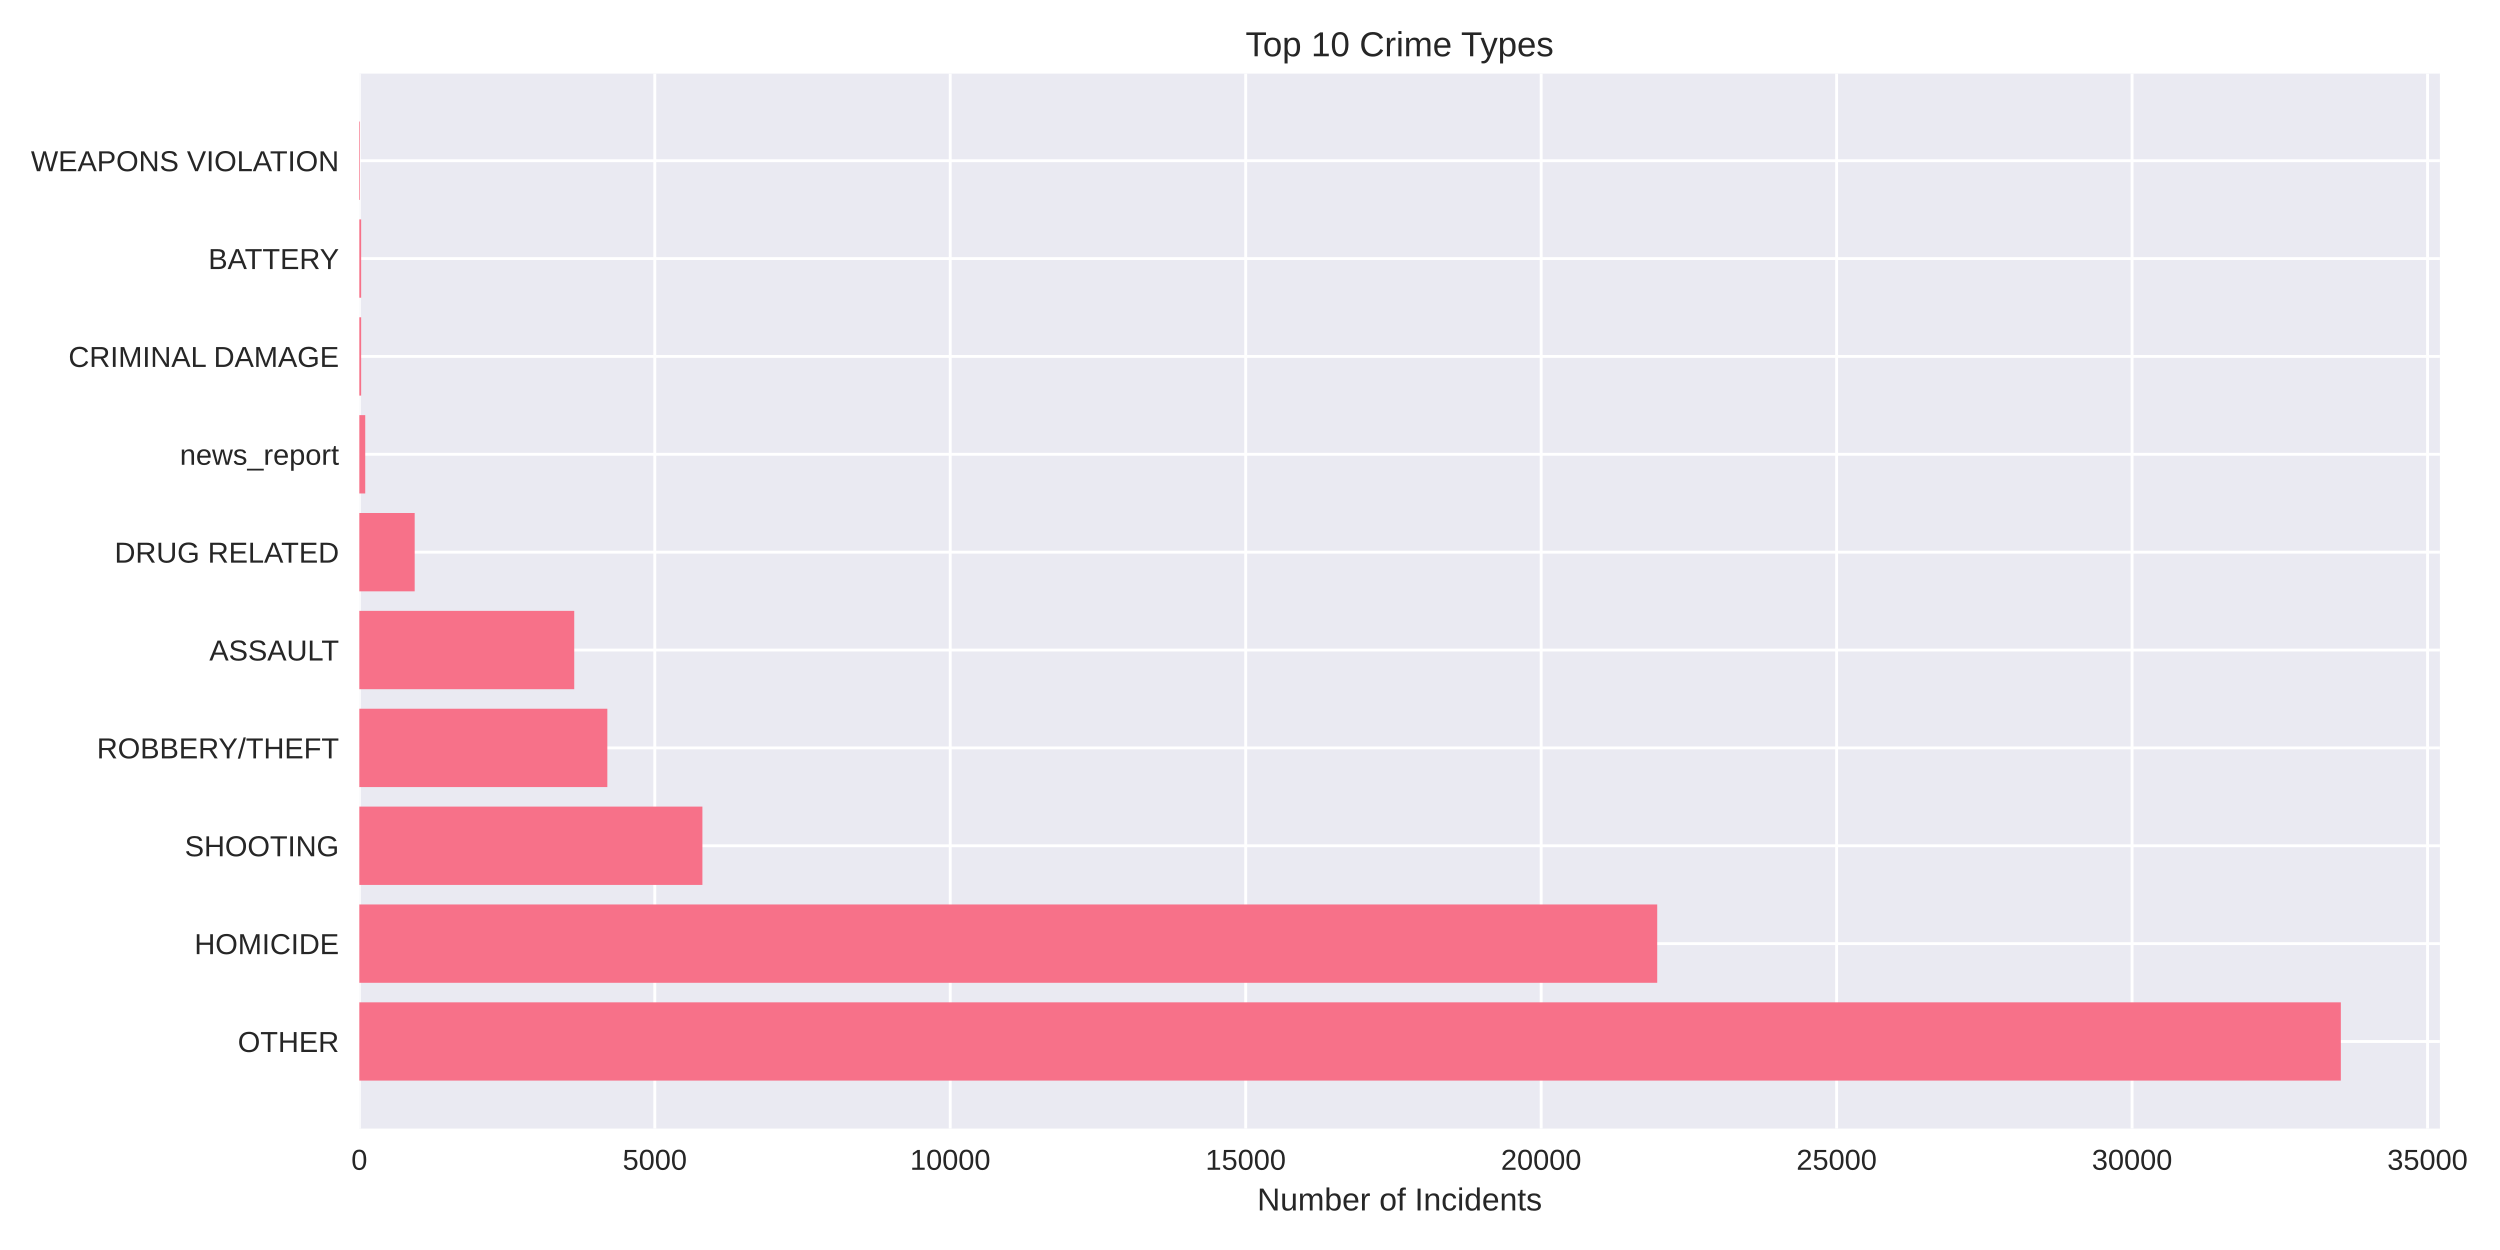
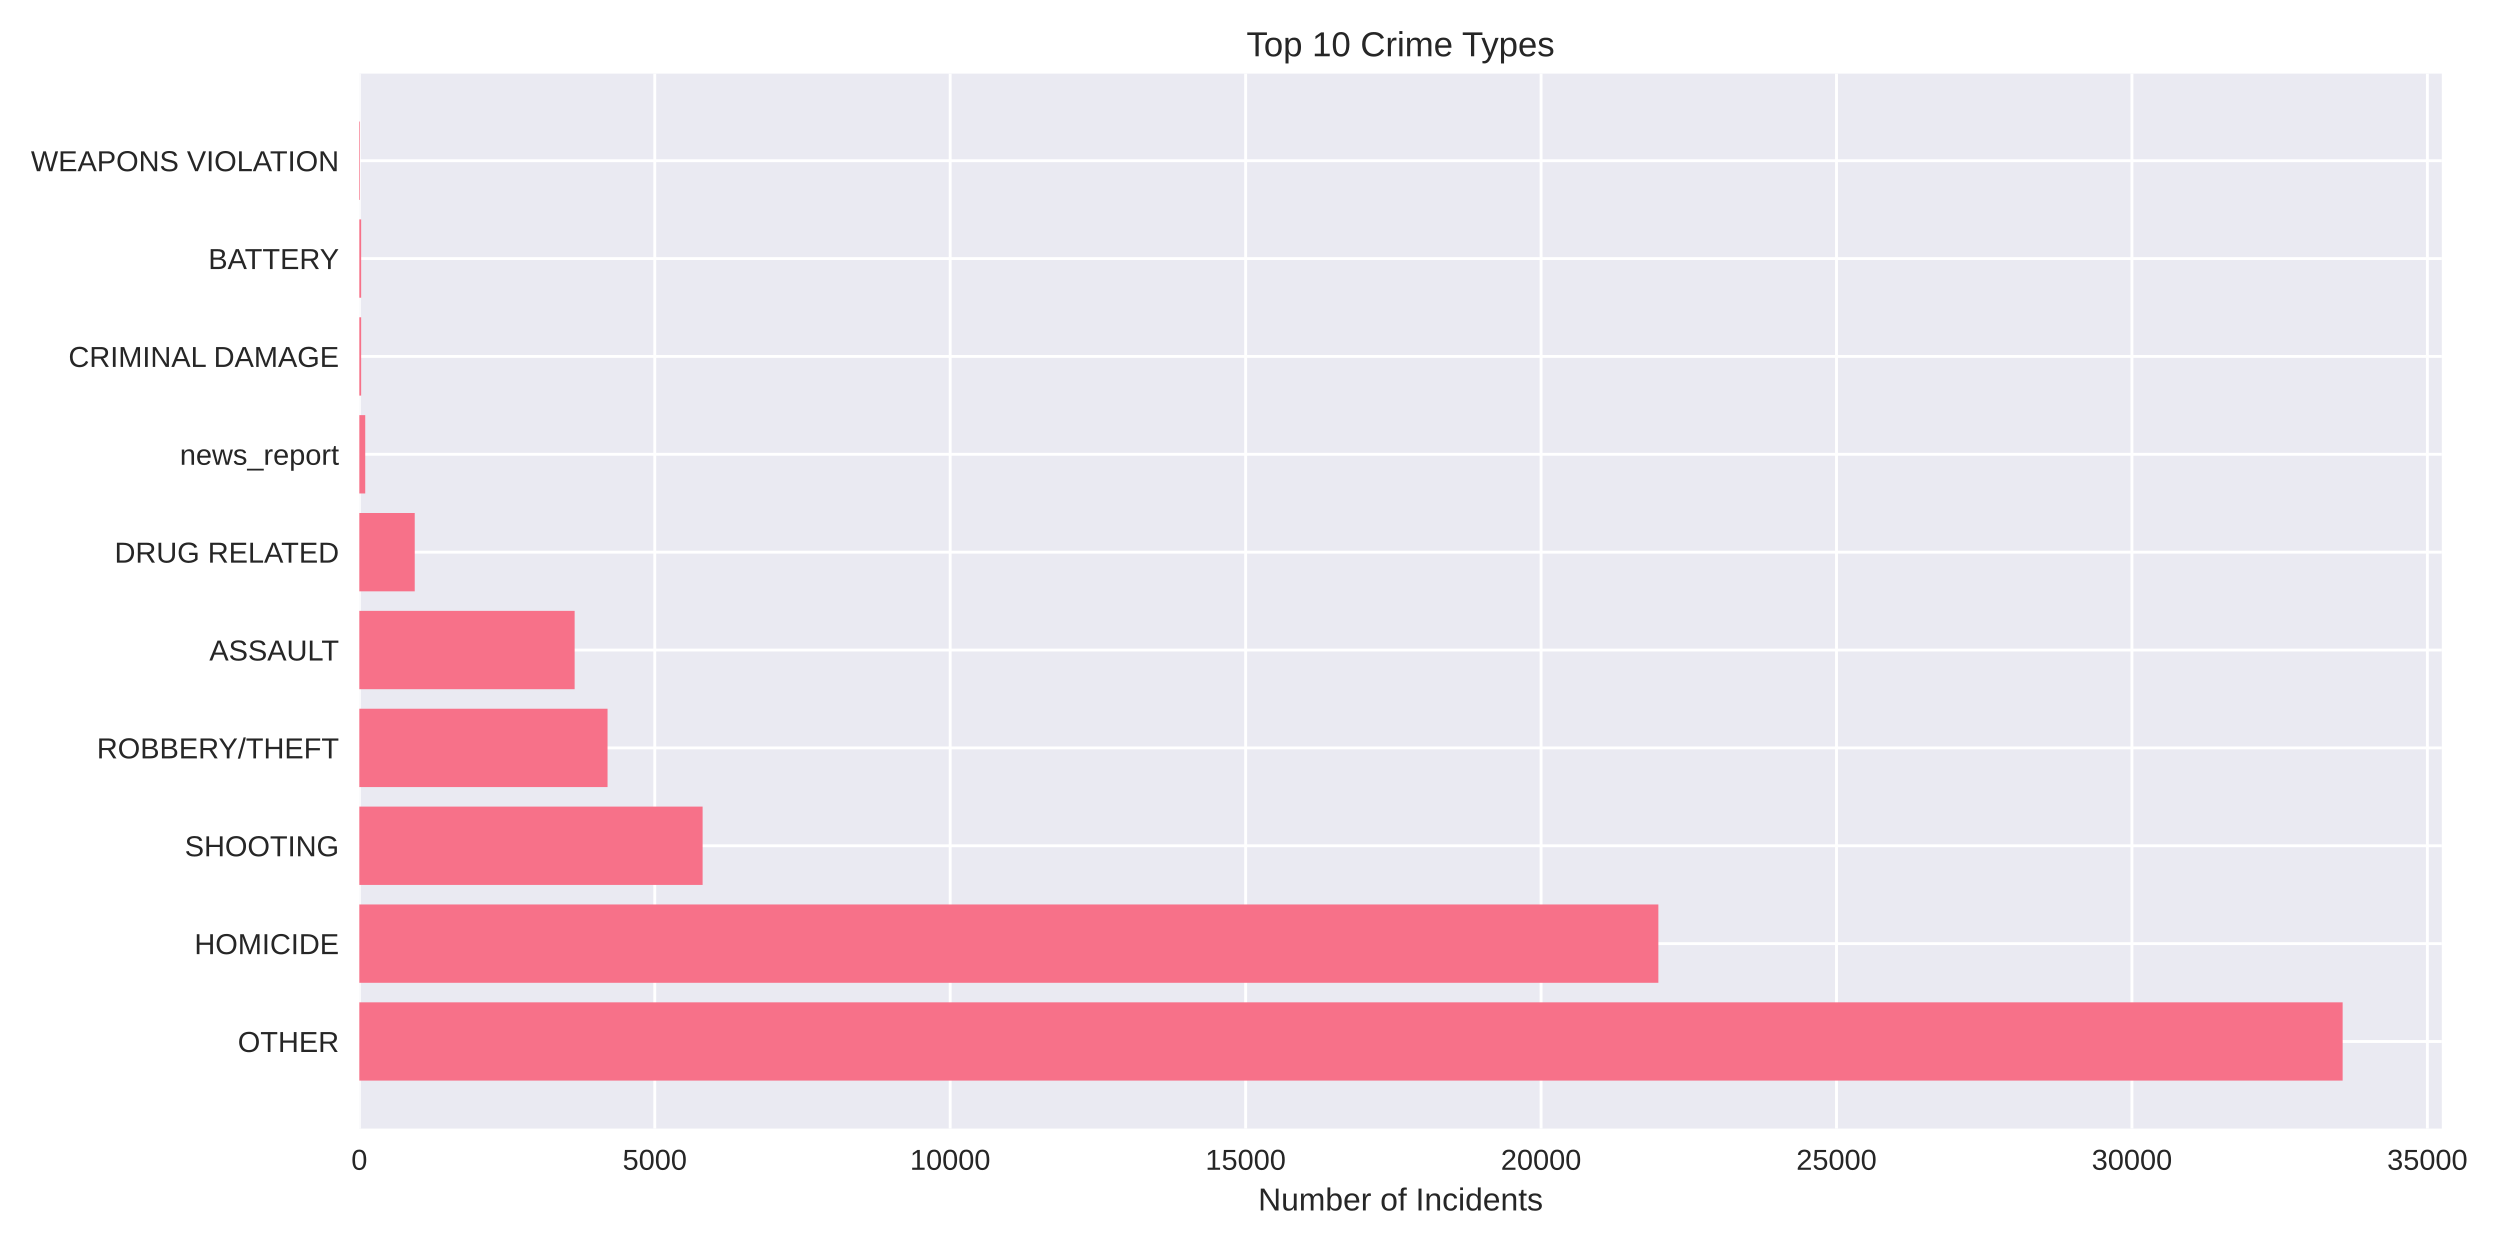
<svg xmlns="http://www.w3.org/2000/svg" width="864pt" height="432pt" viewBox="0 0 864 432" version="1.1">
  <defs>
    <style type="text/css">*{stroke-linejoin: round; stroke-linecap: butt}</style>
  </defs>
  <g id="figure_1">
    <g id="patch_1">
      <path d="M 0 432  L 864 432  L 864 0  L 0 0  z " style="fill: #ffffff" />
    </g>
    <g id="axes_1">
      <g id="patch_2">
-         <path d="M 124.18 390.04  L 843.237 390.04  L 843.237 25.44  L 124.18 25.44  z " style="fill: #eaeaf2" />
+         <path d="M 124.18 390.04  L 843.891 390.04  L 843.891 25.44  L 124.18 25.44  z " style="fill: #eaeaf2" />
      </g>
      <g id="matplotlib.axis_1">
        <g id="xtick_1">
          <g id="line2d_1">
-             <path d="M 124.18 390.04  L 124.18 25.44  " clip-path="url(#pff1b6444ba)" style="fill: none; stroke: #ffffff; stroke-linecap: round" />
+             <path d="M 124.18 390.04  L 124.18 25.44  " clip-path="url(#p01d4d16f64)" style="fill: none; stroke: #ffffff; stroke-linecap: round" />
          </g>
          <g id="line2d_2" />
          <g id="text_1">
            <text style="fill: #262626; font: 10px 'Arial', 'Liberation Sans', 'DejaVu Sans', 'Bitstream Vera Sans', sans-serif; text-anchor: middle" x="124.18" y="404.287" transform="rotate(-0 124.18 404.2869)">0</text>
          </g>
        </g>
        <g id="xtick_2">
          <g id="line2d_3">
-             <path d="M 226.291 390.04  L 226.291 25.44  " clip-path="url(#pff1b6444ba)" style="fill: none; stroke: #ffffff; stroke-linecap: round" />
+             <path d="M 226.283 390.04  L 226.283 25.44  " clip-path="url(#p01d4d16f64)" style="fill: none; stroke: #ffffff; stroke-linecap: round" />
          </g>
          <g id="line2d_4" />
          <g id="text_2">
-             <text style="fill: #262626; font: 10px 'Arial', 'Liberation Sans', 'DejaVu Sans', 'Bitstream Vera Sans', sans-serif; text-anchor: middle" x="226.291" y="404.287" transform="rotate(-0 226.2908 404.2869)">5000</text>
+             <text style="fill: #262626; font: 10px 'Arial', 'Liberation Sans', 'DejaVu Sans', 'Bitstream Vera Sans', sans-serif; text-anchor: middle" x="226.283" y="404.287" transform="rotate(-0 226.2832 404.2869)">5000</text>
          </g>
        </g>
        <g id="xtick_3">
          <g id="line2d_5">
-             <path d="M 328.402 390.04  L 328.402 25.44  " clip-path="url(#pff1b6444ba)" style="fill: none; stroke: #ffffff; stroke-linecap: round" />
+             <path d="M 328.386 390.04  L 328.386 25.44  " clip-path="url(#p01d4d16f64)" style="fill: none; stroke: #ffffff; stroke-linecap: round" />
          </g>
          <g id="line2d_6" />
          <g id="text_3">
-             <text style="fill: #262626; font: 10px 'Arial', 'Liberation Sans', 'DejaVu Sans', 'Bitstream Vera Sans', sans-serif; text-anchor: middle" x="328.402" y="404.287" transform="rotate(-0 328.4016 404.2869)">10000</text>
+             <text style="fill: #262626; font: 10px 'Arial', 'Liberation Sans', 'DejaVu Sans', 'Bitstream Vera Sans', sans-serif; text-anchor: middle" x="328.386" y="404.287" transform="rotate(-0 328.3865 404.2869)">10000</text>
          </g>
        </g>
        <g id="xtick_4">
          <g id="line2d_7">
-             <path d="M 430.512 390.04  L 430.512 25.44  " clip-path="url(#pff1b6444ba)" style="fill: none; stroke: #ffffff; stroke-linecap: round" />
+             <path d="M 430.49 390.04  L 430.49 25.44  " clip-path="url(#p01d4d16f64)" style="fill: none; stroke: #ffffff; stroke-linecap: round" />
          </g>
          <g id="line2d_8" />
          <g id="text_4">
-             <text style="fill: #262626; font: 10px 'Arial', 'Liberation Sans', 'DejaVu Sans', 'Bitstream Vera Sans', sans-serif; text-anchor: middle" x="430.512" y="404.287" transform="rotate(-0 430.5124 404.2869)">15000</text>
+             <text style="fill: #262626; font: 10px 'Arial', 'Liberation Sans', 'DejaVu Sans', 'Bitstream Vera Sans', sans-serif; text-anchor: middle" x="430.49" y="404.287" transform="rotate(-0 430.4897 404.2869)">15000</text>
          </g>
        </g>
        <g id="xtick_5">
          <g id="line2d_9">
-             <path d="M 532.623 390.04  L 532.623 25.44  " clip-path="url(#pff1b6444ba)" style="fill: none; stroke: #ffffff; stroke-linecap: round" />
+             <path d="M 532.593 390.04  L 532.593 25.44  " clip-path="url(#p01d4d16f64)" style="fill: none; stroke: #ffffff; stroke-linecap: round" />
          </g>
          <g id="line2d_10" />
          <g id="text_5">
-             <text style="fill: #262626; font: 10px 'Arial', 'Liberation Sans', 'DejaVu Sans', 'Bitstream Vera Sans', sans-serif; text-anchor: middle" x="532.623" y="404.287" transform="rotate(-0 532.6232 404.2869)">20000</text>
+             <text style="fill: #262626; font: 10px 'Arial', 'Liberation Sans', 'DejaVu Sans', 'Bitstream Vera Sans', sans-serif; text-anchor: middle" x="532.593" y="404.287" transform="rotate(-0 532.5929 404.2869)">20000</text>
          </g>
        </g>
        <g id="xtick_6">
          <g id="line2d_11">
-             <path d="M 634.734 390.04  L 634.734 25.44  " clip-path="url(#pff1b6444ba)" style="fill: none; stroke: #ffffff; stroke-linecap: round" />
+             <path d="M 634.696 390.04  L 634.696 25.44  " clip-path="url(#p01d4d16f64)" style="fill: none; stroke: #ffffff; stroke-linecap: round" />
          </g>
          <g id="line2d_12" />
          <g id="text_6">
-             <text style="fill: #262626; font: 10px 'Arial', 'Liberation Sans', 'DejaVu Sans', 'Bitstream Vera Sans', sans-serif; text-anchor: middle" x="634.734" y="404.287" transform="rotate(-0 634.7339 404.2869)">25000</text>
+             <text style="fill: #262626; font: 10px 'Arial', 'Liberation Sans', 'DejaVu Sans', 'Bitstream Vera Sans', sans-serif; text-anchor: middle" x="634.696" y="404.287" transform="rotate(-0 634.6962 404.2869)">25000</text>
          </g>
        </g>
        <g id="xtick_7">
          <g id="line2d_13">
-             <path d="M 736.845 390.04  L 736.845 25.44  " clip-path="url(#pff1b6444ba)" style="fill: none; stroke: #ffffff; stroke-linecap: round" />
+             <path d="M 736.799 390.04  L 736.799 25.44  " clip-path="url(#p01d4d16f64)" style="fill: none; stroke: #ffffff; stroke-linecap: round" />
          </g>
          <g id="line2d_14" />
          <g id="text_7">
-             <text style="fill: #262626; font: 10px 'Arial', 'Liberation Sans', 'DejaVu Sans', 'Bitstream Vera Sans', sans-serif; text-anchor: middle" x="736.845" y="404.287" transform="rotate(-0 736.8447 404.2869)">30000</text>
+             <text style="fill: #262626; font: 10px 'Arial', 'Liberation Sans', 'DejaVu Sans', 'Bitstream Vera Sans', sans-serif; text-anchor: middle" x="736.799" y="404.287" transform="rotate(-0 736.7994 404.2869)">30000</text>
          </g>
        </g>
        <g id="xtick_8">
          <g id="line2d_15">
-             <path d="M 838.956 390.04  L 838.956 25.44  " clip-path="url(#pff1b6444ba)" style="fill: none; stroke: #ffffff; stroke-linecap: round" />
+             <path d="M 838.903 390.04  L 838.903 25.44  " clip-path="url(#p01d4d16f64)" style="fill: none; stroke: #ffffff; stroke-linecap: round" />
          </g>
          <g id="line2d_16" />
          <g id="text_8">
-             <text style="fill: #262626; font: 10px 'Arial', 'Liberation Sans', 'DejaVu Sans', 'Bitstream Vera Sans', sans-serif; text-anchor: middle" x="838.956" y="404.287" transform="rotate(-0 838.9555 404.2869)">35000</text>
+             <text style="fill: #262626; font: 10px 'Arial', 'Liberation Sans', 'DejaVu Sans', 'Bitstream Vera Sans', sans-serif; text-anchor: middle" x="838.903" y="404.287" transform="rotate(-0 838.9026 404.2869)">35000</text>
          </g>
        </g>
        <g id="text_9">
-           <text style="fill: #262626; font: 11px 'Arial', 'Liberation Sans', 'DejaVu Sans', 'Bitstream Vera Sans', sans-serif; text-anchor: middle" x="483.709" y="418.333" transform="rotate(-0 483.7085 418.3334)">Number of Incidents</text>
+           <text style="fill: #262626; font: 11px 'Arial', 'Liberation Sans', 'DejaVu Sans', 'Bitstream Vera Sans', sans-serif; text-anchor: middle" x="484.036" y="418.333" transform="rotate(-0 484.0357 418.3334)">Number of Incidents</text>
        </g>
      </g>
      <g id="matplotlib.axis_2">
        <g id="ytick_1">
          <g id="line2d_17">
-             <path d="M 124.18 359.939  L 843.237 359.939  " clip-path="url(#pff1b6444ba)" style="fill: none; stroke: #ffffff; stroke-linecap: round" />
+             <path d="M 124.18 359.939  L 843.891 359.939  " clip-path="url(#p01d4d16f64)" style="fill: none; stroke: #ffffff; stroke-linecap: round" />
          </g>
          <g id="line2d_18" />
          <g id="text_10">
            <text style="fill: #262626; font: 10px 'Arial', 'Liberation Sans', 'DejaVu Sans', 'Bitstream Vera Sans', sans-serif; text-anchor: end" x="117.18" y="363.562" transform="rotate(-0 117.18 363.562)">OTHER</text>
          </g>
        </g>
        <g id="ytick_2">
          <g id="line2d_19">
-             <path d="M 124.18 326.117  L 843.237 326.117  " clip-path="url(#pff1b6444ba)" style="fill: none; stroke: #ffffff; stroke-linecap: round" />
+             <path d="M 124.18 326.117  L 843.891 326.117  " clip-path="url(#p01d4d16f64)" style="fill: none; stroke: #ffffff; stroke-linecap: round" />
          </g>
          <g id="line2d_20" />
          <g id="text_11">
            <text style="fill: #262626; font: 10px 'Arial', 'Liberation Sans', 'DejaVu Sans', 'Bitstream Vera Sans', sans-serif; text-anchor: end" x="117.18" y="329.74" transform="rotate(-0 117.18 329.7401)">HOMICIDE</text>
          </g>
        </g>
        <g id="ytick_3">
          <g id="line2d_21">
-             <path d="M 124.18 292.295  L 843.237 292.295  " clip-path="url(#pff1b6444ba)" style="fill: none; stroke: #ffffff; stroke-linecap: round" />
+             <path d="M 124.18 292.295  L 843.891 292.295  " clip-path="url(#p01d4d16f64)" style="fill: none; stroke: #ffffff; stroke-linecap: round" />
          </g>
          <g id="line2d_22" />
          <g id="text_12">
            <text style="fill: #262626; font: 10px 'Arial', 'Liberation Sans', 'DejaVu Sans', 'Bitstream Vera Sans', sans-serif; text-anchor: end" x="117.18" y="295.918" transform="rotate(-0 117.18 295.9182)">SHOOTING</text>
          </g>
        </g>
        <g id="ytick_4">
          <g id="line2d_23">
-             <path d="M 124.18 258.473  L 843.237 258.473  " clip-path="url(#pff1b6444ba)" style="fill: none; stroke: #ffffff; stroke-linecap: round" />
+             <path d="M 124.18 258.473  L 843.891 258.473  " clip-path="url(#p01d4d16f64)" style="fill: none; stroke: #ffffff; stroke-linecap: round" />
          </g>
          <g id="line2d_24" />
          <g id="text_13">
            <text style="fill: #262626; font: 10px 'Arial', 'Liberation Sans', 'DejaVu Sans', 'Bitstream Vera Sans', sans-serif; text-anchor: end" x="117.18" y="262.096" transform="rotate(-0 117.18 262.0963)">ROBBERY/THEFT</text>
          </g>
        </g>
        <g id="ytick_5">
          <g id="line2d_25">
-             <path d="M 124.18 224.651  L 843.237 224.651  " clip-path="url(#pff1b6444ba)" style="fill: none; stroke: #ffffff; stroke-linecap: round" />
+             <path d="M 124.18 224.651  L 843.891 224.651  " clip-path="url(#p01d4d16f64)" style="fill: none; stroke: #ffffff; stroke-linecap: round" />
          </g>
          <g id="line2d_26" />
          <g id="text_14">
            <text style="fill: #262626; font: 10px 'Arial', 'Liberation Sans', 'DejaVu Sans', 'Bitstream Vera Sans', sans-serif; text-anchor: end" x="117.18" y="228.274" transform="rotate(-0 117.18 228.2744)">ASSAULT</text>
          </g>
        </g>
        <g id="ytick_6">
          <g id="line2d_27">
-             <path d="M 124.18 190.829  L 843.237 190.829  " clip-path="url(#pff1b6444ba)" style="fill: none; stroke: #ffffff; stroke-linecap: round" />
+             <path d="M 124.18 190.829  L 843.891 190.829  " clip-path="url(#p01d4d16f64)" style="fill: none; stroke: #ffffff; stroke-linecap: round" />
          </g>
          <g id="line2d_28" />
          <g id="text_15">
            <text style="fill: #262626; font: 10px 'Arial', 'Liberation Sans', 'DejaVu Sans', 'Bitstream Vera Sans', sans-serif; text-anchor: end" x="117.18" y="194.452" transform="rotate(-0 117.18 194.4525)">DRUG RELATED</text>
          </g>
        </g>
        <g id="ytick_7">
          <g id="line2d_29">
-             <path d="M 124.18 157.007  L 843.237 157.007  " clip-path="url(#pff1b6444ba)" style="fill: none; stroke: #ffffff; stroke-linecap: round" />
+             <path d="M 124.18 157.007  L 843.891 157.007  " clip-path="url(#p01d4d16f64)" style="fill: none; stroke: #ffffff; stroke-linecap: round" />
          </g>
          <g id="line2d_30" />
          <g id="text_16">
            <text style="fill: #262626; font: 10px 'Arial', 'Liberation Sans', 'DejaVu Sans', 'Bitstream Vera Sans', sans-serif; text-anchor: end" x="117.18" y="160.631" transform="rotate(-0 117.18 160.6306)">news_report</text>
          </g>
        </g>
        <g id="ytick_8">
          <g id="line2d_31">
-             <path d="M 124.18 123.185  L 843.237 123.185  " clip-path="url(#pff1b6444ba)" style="fill: none; stroke: #ffffff; stroke-linecap: round" />
+             <path d="M 124.18 123.185  L 843.891 123.185  " clip-path="url(#p01d4d16f64)" style="fill: none; stroke: #ffffff; stroke-linecap: round" />
          </g>
          <g id="line2d_32" />
          <g id="text_17">
            <text style="fill: #262626; font: 10px 'Arial', 'Liberation Sans', 'DejaVu Sans', 'Bitstream Vera Sans', sans-serif; text-anchor: end" x="117.18" y="126.809" transform="rotate(-0 117.18 126.8087)">CRIMINAL DAMAGE</text>
          </g>
        </g>
        <g id="ytick_9">
          <g id="line2d_33">
-             <path d="M 124.18 89.363  L 843.237 89.363  " clip-path="url(#pff1b6444ba)" style="fill: none; stroke: #ffffff; stroke-linecap: round" />
+             <path d="M 124.18 89.363  L 843.891 89.363  " clip-path="url(#p01d4d16f64)" style="fill: none; stroke: #ffffff; stroke-linecap: round" />
          </g>
          <g id="line2d_34" />
          <g id="text_18">
            <text style="fill: #262626; font: 10px 'Arial', 'Liberation Sans', 'DejaVu Sans', 'Bitstream Vera Sans', sans-serif; text-anchor: end" x="117.18" y="92.987" transform="rotate(-0 117.18 92.98681)">BATTERY</text>
          </g>
        </g>
        <g id="ytick_10">
          <g id="line2d_35">
-             <path d="M 124.18 55.541  L 843.237 55.541  " clip-path="url(#pff1b6444ba)" style="fill: none; stroke: #ffffff; stroke-linecap: round" />
+             <path d="M 124.18 55.541  L 843.891 55.541  " clip-path="url(#p01d4d16f64)" style="fill: none; stroke: #ffffff; stroke-linecap: round" />
          </g>
          <g id="line2d_36" />
          <g id="text_19">
            <text style="fill: #262626; font: 10px 'Arial', 'Liberation Sans', 'DejaVu Sans', 'Bitstream Vera Sans', sans-serif; text-anchor: end" x="117.18" y="59.165" transform="rotate(-0 117.18 59.16492)">WEAPONS VIOLATION</text>
          </g>
        </g>
      </g>
      <g id="patch_3">
-         <path d="M 124.18 373.467  L 808.996 373.467  L 808.996 346.41  L 124.18 346.41  z " clip-path="url(#pff1b6444ba)" style="fill: #f77189" />
+         <path d="M 124.18 373.467  L 809.619 373.467  L 809.619 346.41  L 124.18 346.41  z " clip-path="url(#p01d4d16f64)" style="fill: #f77189" />
      </g>
      <g id="patch_4">
-         <path d="M 124.18 339.645  L 572.732 339.645  L 572.732 312.588  L 124.18 312.588  z " clip-path="url(#pff1b6444ba)" style="fill: #f77189" />
+         <path d="M 124.18 339.645  L 573.128 339.645  L 573.128 312.588  L 124.18 312.588  z " clip-path="url(#p01d4d16f64)" style="fill: #f77189" />
      </g>
      <g id="patch_5">
-         <path d="M 124.18 305.823  L 242.751 305.823  L 242.751 278.766  L 124.18 278.766  z " clip-path="url(#pff1b6444ba)" style="fill: #f77189" />
+         <path d="M 124.18 305.823  L 242.824 305.823  L 242.824 278.766  L 124.18 278.766  z " clip-path="url(#p01d4d16f64)" style="fill: #f77189" />
      </g>
      <g id="patch_6">
-         <path d="M 124.18 272.002  L 209.892 272.002  L 209.892 244.944  L 124.18 244.944  z " clip-path="url(#pff1b6444ba)" style="fill: #f77189" />
+         <path d="M 124.18 272.002  L 209.967 272.002  L 209.967 244.944  L 124.18 244.944  z " clip-path="url(#p01d4d16f64)" style="fill: #f77189" />
      </g>
      <g id="patch_7">
-         <path d="M 124.18 238.18  L 198.455 238.18  L 198.455 211.122  L 124.18 211.122  z " clip-path="url(#pff1b6444ba)" style="fill: #f77189" />
+         <path d="M 124.18 238.18  L 198.593 238.18  L 198.593 211.122  L 124.18 211.122  z " clip-path="url(#p01d4d16f64)" style="fill: #f77189" />
      </g>
      <g id="patch_8">
-         <path d="M 124.18 204.358  L 143.316 204.358  L 143.316 177.3  L 124.18 177.3  z " clip-path="url(#pff1b6444ba)" style="fill: #f77189" />
+         <path d="M 124.18 204.358  L 143.335 204.358  L 143.335 177.3  L 124.18 177.3  z " clip-path="url(#p01d4d16f64)" style="fill: #f77189" />
      </g>
      <g id="patch_9">
-         <path d="M 124.18 170.536  L 126.222 170.536  L 126.222 143.478  L 124.18 143.478  z " clip-path="url(#pff1b6444ba)" style="fill: #f77189" />
+         <path d="M 124.18 170.536  L 126.222 170.536  L 126.222 143.478  L 124.18 143.478  z " clip-path="url(#p01d4d16f64)" style="fill: #f77189" />
      </g>
      <g id="patch_10">
-         <path d="M 124.18 136.714  L 124.813 136.714  L 124.813 109.657  L 124.18 109.657  z " clip-path="url(#pff1b6444ba)" style="fill: #f77189" />
+         <path d="M 124.18 136.714  L 124.813 136.714  L 124.813 109.657  L 124.18 109.657  z " clip-path="url(#p01d4d16f64)" style="fill: #f77189" />
      </g>
      <g id="patch_11">
-         <path d="M 124.18 102.892  L 124.813 102.892  L 124.813 75.835  L 124.18 75.835  z " clip-path="url(#pff1b6444ba)" style="fill: #f77189" />
+         <path d="M 124.18 102.892  L 124.813 102.892  L 124.813 75.835  L 124.18 75.835  z " clip-path="url(#p01d4d16f64)" style="fill: #f77189" />
      </g>
      <g id="patch_12">
-         <path d="M 124.18 69.07  L 124.405 69.07  L 124.405 42.013  L 124.18 42.013  z " clip-path="url(#pff1b6444ba)" style="fill: #f77189" />
+         <path d="M 124.18 69.07  L 124.405 69.07  L 124.405 42.013  L 124.18 42.013  z " clip-path="url(#p01d4d16f64)" style="fill: #f77189" />
      </g>
      <g id="patch_13">
        <path d="M 124.18 390.04  L 124.18 25.44  " style="fill: none" />
      </g>
      <g id="patch_14">
-         <path d="M 843.237 390.04  L 843.237 25.44  " style="fill: none" />
+         <path d="M 843.891 390.04  L 843.891 25.44  " style="fill: none" />
      </g>
      <g id="patch_15">
-         <path d="M 124.18 390.04  L 843.237 390.04  " style="fill: none" />
+         <path d="M 124.18 390.04  L 843.891 390.04  " style="fill: none" />
      </g>
      <g id="patch_16">
-         <path d="M 124.18 25.44  L 843.237 25.44  " style="fill: none" />
+         <path d="M 124.18 25.44  L 843.891 25.44  " style="fill: none" />
      </g>
      <g id="text_20">
-         <text style="fill: #262626; font: 12px 'Arial', 'Liberation Sans', 'DejaVu Sans', 'Bitstream Vera Sans', sans-serif; text-anchor: middle" x="483.709" y="19.44" transform="rotate(-0 483.7085 19.44)">Top 10 Crime Types</text>
+         <text style="fill: #262626; font: 12px 'Arial', 'Liberation Sans', 'DejaVu Sans', 'Bitstream Vera Sans', sans-serif; text-anchor: middle" x="484.036" y="19.44" transform="rotate(-0 484.0357 19.44)">Top 10 Crime Types</text>
      </g>
    </g>
  </g>
  <defs>
-     <clipPath id="pff1b6444ba">
-       <rect x="124.18" y="25.44" width="719.057" height="364.6" />
+     <clipPath id="p01d4d16f64">
+       <rect x="124.18" y="25.44" width="719.711" height="364.6" />
    </clipPath>
  </defs>
</svg>
